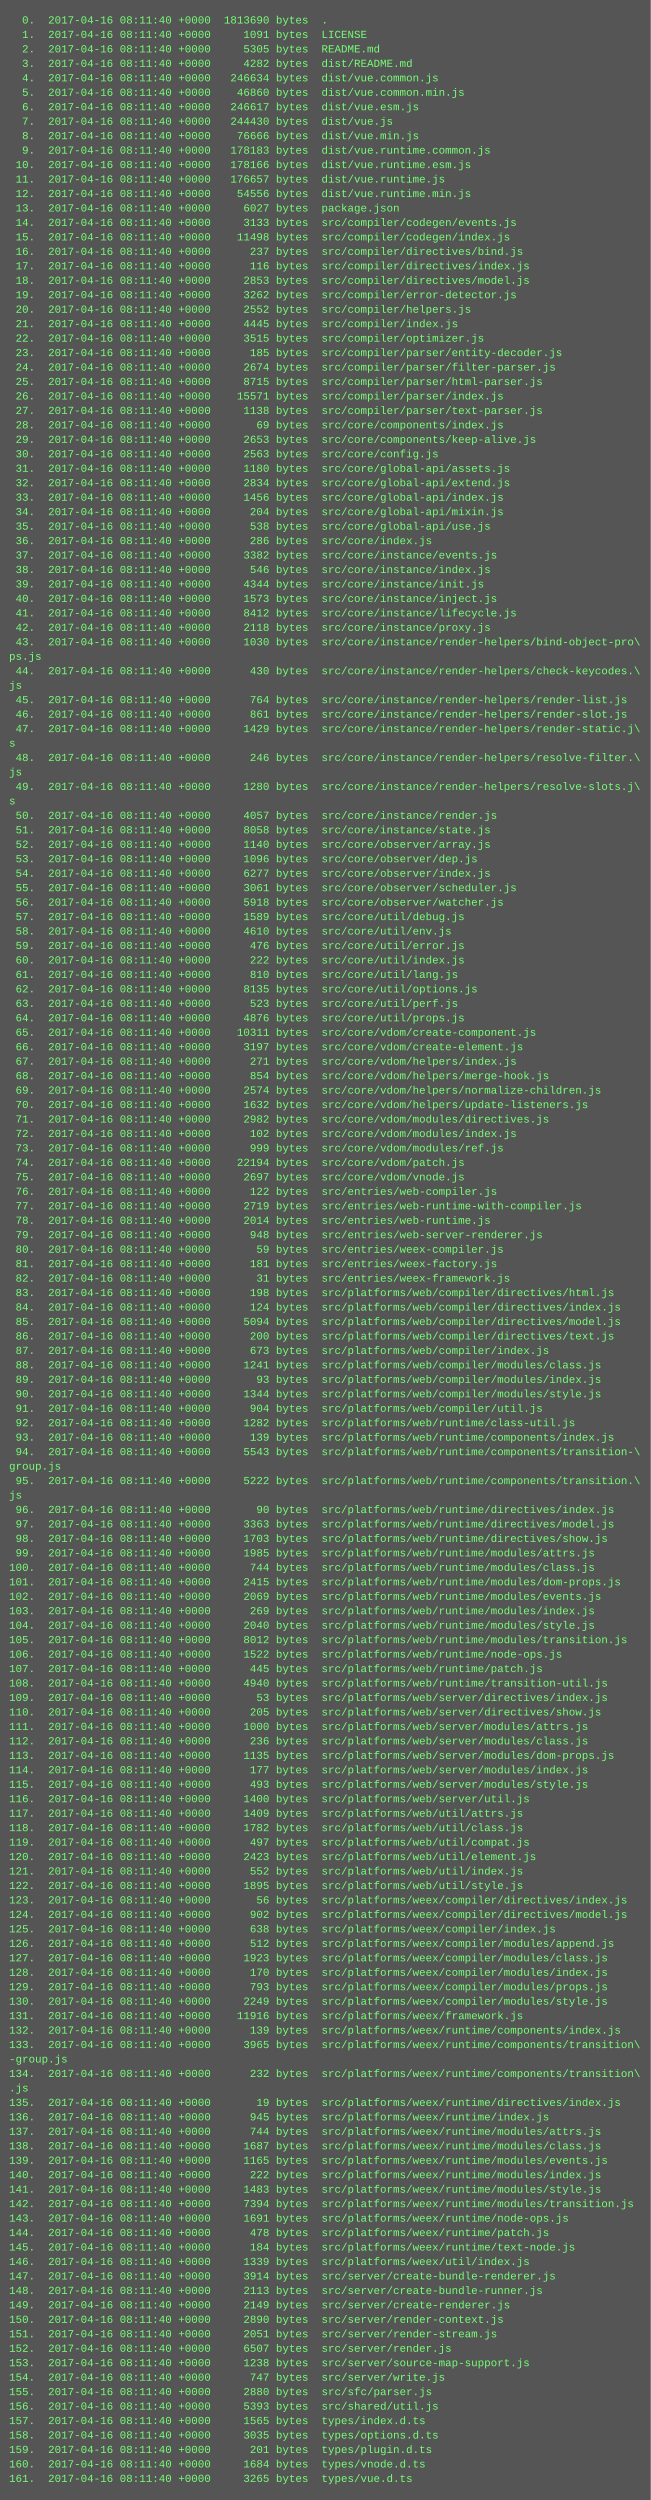
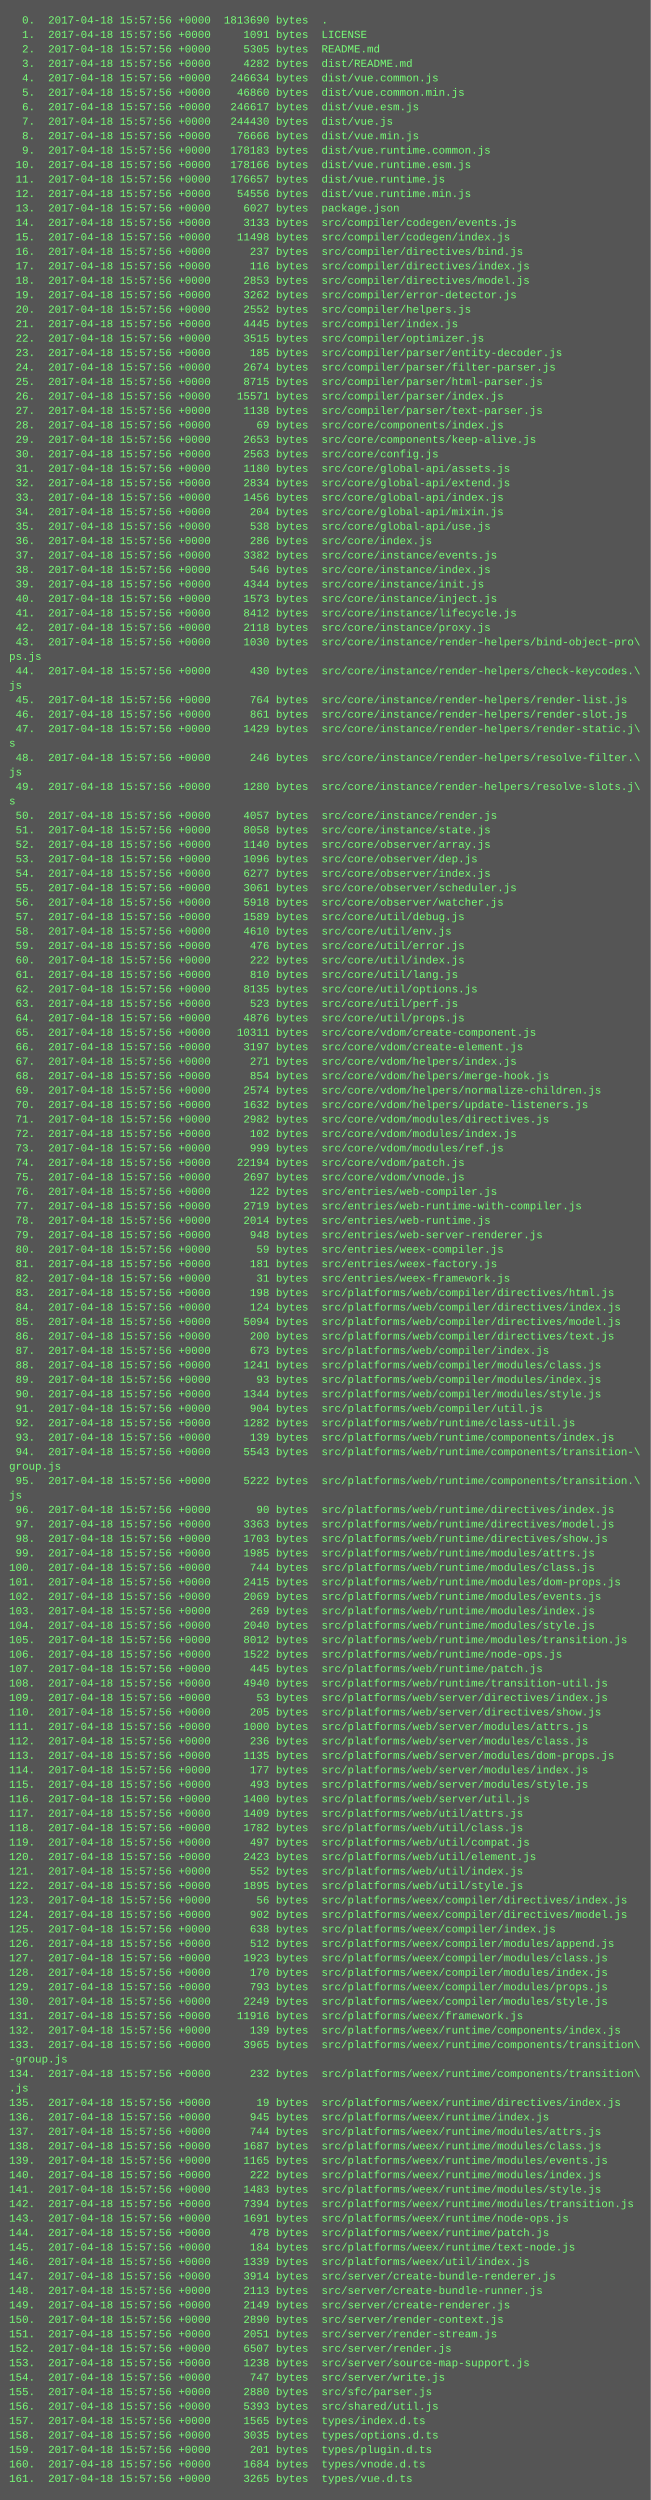
<svg xmlns="http://www.w3.org/2000/svg" height="2766" width="720">
  <rect height="2766" fill="#555" width="720" />
  <text fill="#7f7" font-family="Courier New" font-size="12" xml:space="preserve">
-     <tspan x="10" y="26">  0.  2017-04-16 08:11:40 +0000  1813690 bytes  .</tspan>
-     <tspan x="10" y="42">  1.  2017-04-16 08:11:40 +0000     1091 bytes  LICENSE</tspan>
-     <tspan x="10" y="58">  2.  2017-04-16 08:11:40 +0000     5305 bytes  README.md</tspan>
-     <tspan x="10" y="74">  3.  2017-04-16 08:11:40 +0000     4282 bytes  dist/README.md</tspan>
-     <tspan x="10" y="90">  4.  2017-04-16 08:11:40 +0000   246634 bytes  dist/vue.common.js</tspan>
-     <tspan x="10" y="106">  5.  2017-04-16 08:11:40 +0000    46860 bytes  dist/vue.common.min.js</tspan>
-     <tspan x="10" y="122">  6.  2017-04-16 08:11:40 +0000   246617 bytes  dist/vue.esm.js</tspan>
-     <tspan x="10" y="138">  7.  2017-04-16 08:11:40 +0000   244430 bytes  dist/vue.js</tspan>
-     <tspan x="10" y="154">  8.  2017-04-16 08:11:40 +0000    76666 bytes  dist/vue.min.js</tspan>
-     <tspan x="10" y="170">  9.  2017-04-16 08:11:40 +0000   178183 bytes  dist/vue.runtime.common.js</tspan>
-     <tspan x="10" y="186"> 10.  2017-04-16 08:11:40 +0000   178166 bytes  dist/vue.runtime.esm.js</tspan>
-     <tspan x="10" y="202"> 11.  2017-04-16 08:11:40 +0000   176657 bytes  dist/vue.runtime.js</tspan>
-     <tspan x="10" y="218"> 12.  2017-04-16 08:11:40 +0000    54556 bytes  dist/vue.runtime.min.js</tspan>
-     <tspan x="10" y="234"> 13.  2017-04-16 08:11:40 +0000     6027 bytes  package.json</tspan>
-     <tspan x="10" y="250"> 14.  2017-04-16 08:11:40 +0000     3133 bytes  src/compiler/codegen/events.js</tspan>
-     <tspan x="10" y="266"> 15.  2017-04-16 08:11:40 +0000    11498 bytes  src/compiler/codegen/index.js</tspan>
-     <tspan x="10" y="282"> 16.  2017-04-16 08:11:40 +0000      237 bytes  src/compiler/directives/bind.js</tspan>
-     <tspan x="10" y="298"> 17.  2017-04-16 08:11:40 +0000      116 bytes  src/compiler/directives/index.js</tspan>
-     <tspan x="10" y="314"> 18.  2017-04-16 08:11:40 +0000     2853 bytes  src/compiler/directives/model.js</tspan>
-     <tspan x="10" y="330"> 19.  2017-04-16 08:11:40 +0000     3262 bytes  src/compiler/error-detector.js</tspan>
-     <tspan x="10" y="346"> 20.  2017-04-16 08:11:40 +0000     2552 bytes  src/compiler/helpers.js</tspan>
-     <tspan x="10" y="362"> 21.  2017-04-16 08:11:40 +0000     4445 bytes  src/compiler/index.js</tspan>
-     <tspan x="10" y="378"> 22.  2017-04-16 08:11:40 +0000     3515 bytes  src/compiler/optimizer.js</tspan>
-     <tspan x="10" y="394"> 23.  2017-04-16 08:11:40 +0000      185 bytes  src/compiler/parser/entity-decoder.js</tspan>
-     <tspan x="10" y="410"> 24.  2017-04-16 08:11:40 +0000     2674 bytes  src/compiler/parser/filter-parser.js</tspan>
-     <tspan x="10" y="426"> 25.  2017-04-16 08:11:40 +0000     8715 bytes  src/compiler/parser/html-parser.js</tspan>
-     <tspan x="10" y="442"> 26.  2017-04-16 08:11:40 +0000    15571 bytes  src/compiler/parser/index.js</tspan>
-     <tspan x="10" y="458"> 27.  2017-04-16 08:11:40 +0000     1138 bytes  src/compiler/parser/text-parser.js</tspan>
-     <tspan x="10" y="474"> 28.  2017-04-16 08:11:40 +0000       69 bytes  src/core/components/index.js</tspan>
-     <tspan x="10" y="490"> 29.  2017-04-16 08:11:40 +0000     2653 bytes  src/core/components/keep-alive.js</tspan>
-     <tspan x="10" y="506"> 30.  2017-04-16 08:11:40 +0000     2563 bytes  src/core/config.js</tspan>
-     <tspan x="10" y="522"> 31.  2017-04-16 08:11:40 +0000     1180 bytes  src/core/global-api/assets.js</tspan>
-     <tspan x="10" y="538"> 32.  2017-04-16 08:11:40 +0000     2834 bytes  src/core/global-api/extend.js</tspan>
-     <tspan x="10" y="554"> 33.  2017-04-16 08:11:40 +0000     1456 bytes  src/core/global-api/index.js</tspan>
-     <tspan x="10" y="570"> 34.  2017-04-16 08:11:40 +0000      204 bytes  src/core/global-api/mixin.js</tspan>
-     <tspan x="10" y="586"> 35.  2017-04-16 08:11:40 +0000      538 bytes  src/core/global-api/use.js</tspan>
-     <tspan x="10" y="602"> 36.  2017-04-16 08:11:40 +0000      286 bytes  src/core/index.js</tspan>
-     <tspan x="10" y="618"> 37.  2017-04-16 08:11:40 +0000     3382 bytes  src/core/instance/events.js</tspan>
-     <tspan x="10" y="634"> 38.  2017-04-16 08:11:40 +0000      546 bytes  src/core/instance/index.js</tspan>
-     <tspan x="10" y="650"> 39.  2017-04-16 08:11:40 +0000     4344 bytes  src/core/instance/init.js</tspan>
-     <tspan x="10" y="666"> 40.  2017-04-16 08:11:40 +0000     1573 bytes  src/core/instance/inject.js</tspan>
-     <tspan x="10" y="682"> 41.  2017-04-16 08:11:40 +0000     8412 bytes  src/core/instance/lifecycle.js</tspan>
-     <tspan x="10" y="698"> 42.  2017-04-16 08:11:40 +0000     2118 bytes  src/core/instance/proxy.js</tspan>
-     <tspan x="10" y="714"> 43.  2017-04-16 08:11:40 +0000     1030 bytes  src/core/instance/render-helpers/bind-object-pro\</tspan>
+     <tspan x="10" y="26">  0.  2017-04-18 15:57:56 +0000  1813690 bytes  .</tspan>
+     <tspan x="10" y="42">  1.  2017-04-18 15:57:56 +0000     1091 bytes  LICENSE</tspan>
+     <tspan x="10" y="58">  2.  2017-04-18 15:57:56 +0000     5305 bytes  README.md</tspan>
+     <tspan x="10" y="74">  3.  2017-04-18 15:57:56 +0000     4282 bytes  dist/README.md</tspan>
+     <tspan x="10" y="90">  4.  2017-04-18 15:57:56 +0000   246634 bytes  dist/vue.common.js</tspan>
+     <tspan x="10" y="106">  5.  2017-04-18 15:57:56 +0000    46860 bytes  dist/vue.common.min.js</tspan>
+     <tspan x="10" y="122">  6.  2017-04-18 15:57:56 +0000   246617 bytes  dist/vue.esm.js</tspan>
+     <tspan x="10" y="138">  7.  2017-04-18 15:57:56 +0000   244430 bytes  dist/vue.js</tspan>
+     <tspan x="10" y="154">  8.  2017-04-18 15:57:56 +0000    76666 bytes  dist/vue.min.js</tspan>
+     <tspan x="10" y="170">  9.  2017-04-18 15:57:56 +0000   178183 bytes  dist/vue.runtime.common.js</tspan>
+     <tspan x="10" y="186"> 10.  2017-04-18 15:57:56 +0000   178166 bytes  dist/vue.runtime.esm.js</tspan>
+     <tspan x="10" y="202"> 11.  2017-04-18 15:57:56 +0000   176657 bytes  dist/vue.runtime.js</tspan>
+     <tspan x="10" y="218"> 12.  2017-04-18 15:57:56 +0000    54556 bytes  dist/vue.runtime.min.js</tspan>
+     <tspan x="10" y="234"> 13.  2017-04-18 15:57:56 +0000     6027 bytes  package.json</tspan>
+     <tspan x="10" y="250"> 14.  2017-04-18 15:57:56 +0000     3133 bytes  src/compiler/codegen/events.js</tspan>
+     <tspan x="10" y="266"> 15.  2017-04-18 15:57:56 +0000    11498 bytes  src/compiler/codegen/index.js</tspan>
+     <tspan x="10" y="282"> 16.  2017-04-18 15:57:56 +0000      237 bytes  src/compiler/directives/bind.js</tspan>
+     <tspan x="10" y="298"> 17.  2017-04-18 15:57:56 +0000      116 bytes  src/compiler/directives/index.js</tspan>
+     <tspan x="10" y="314"> 18.  2017-04-18 15:57:56 +0000     2853 bytes  src/compiler/directives/model.js</tspan>
+     <tspan x="10" y="330"> 19.  2017-04-18 15:57:56 +0000     3262 bytes  src/compiler/error-detector.js</tspan>
+     <tspan x="10" y="346"> 20.  2017-04-18 15:57:56 +0000     2552 bytes  src/compiler/helpers.js</tspan>
+     <tspan x="10" y="362"> 21.  2017-04-18 15:57:56 +0000     4445 bytes  src/compiler/index.js</tspan>
+     <tspan x="10" y="378"> 22.  2017-04-18 15:57:56 +0000     3515 bytes  src/compiler/optimizer.js</tspan>
+     <tspan x="10" y="394"> 23.  2017-04-18 15:57:56 +0000      185 bytes  src/compiler/parser/entity-decoder.js</tspan>
+     <tspan x="10" y="410"> 24.  2017-04-18 15:57:56 +0000     2674 bytes  src/compiler/parser/filter-parser.js</tspan>
+     <tspan x="10" y="426"> 25.  2017-04-18 15:57:56 +0000     8715 bytes  src/compiler/parser/html-parser.js</tspan>
+     <tspan x="10" y="442"> 26.  2017-04-18 15:57:56 +0000    15571 bytes  src/compiler/parser/index.js</tspan>
+     <tspan x="10" y="458"> 27.  2017-04-18 15:57:56 +0000     1138 bytes  src/compiler/parser/text-parser.js</tspan>
+     <tspan x="10" y="474"> 28.  2017-04-18 15:57:56 +0000       69 bytes  src/core/components/index.js</tspan>
+     <tspan x="10" y="490"> 29.  2017-04-18 15:57:56 +0000     2653 bytes  src/core/components/keep-alive.js</tspan>
+     <tspan x="10" y="506"> 30.  2017-04-18 15:57:56 +0000     2563 bytes  src/core/config.js</tspan>
+     <tspan x="10" y="522"> 31.  2017-04-18 15:57:56 +0000     1180 bytes  src/core/global-api/assets.js</tspan>
+     <tspan x="10" y="538"> 32.  2017-04-18 15:57:56 +0000     2834 bytes  src/core/global-api/extend.js</tspan>
+     <tspan x="10" y="554"> 33.  2017-04-18 15:57:56 +0000     1456 bytes  src/core/global-api/index.js</tspan>
+     <tspan x="10" y="570"> 34.  2017-04-18 15:57:56 +0000      204 bytes  src/core/global-api/mixin.js</tspan>
+     <tspan x="10" y="586"> 35.  2017-04-18 15:57:56 +0000      538 bytes  src/core/global-api/use.js</tspan>
+     <tspan x="10" y="602"> 36.  2017-04-18 15:57:56 +0000      286 bytes  src/core/index.js</tspan>
+     <tspan x="10" y="618"> 37.  2017-04-18 15:57:56 +0000     3382 bytes  src/core/instance/events.js</tspan>
+     <tspan x="10" y="634"> 38.  2017-04-18 15:57:56 +0000      546 bytes  src/core/instance/index.js</tspan>
+     <tspan x="10" y="650"> 39.  2017-04-18 15:57:56 +0000     4344 bytes  src/core/instance/init.js</tspan>
+     <tspan x="10" y="666"> 40.  2017-04-18 15:57:56 +0000     1573 bytes  src/core/instance/inject.js</tspan>
+     <tspan x="10" y="682"> 41.  2017-04-18 15:57:56 +0000     8412 bytes  src/core/instance/lifecycle.js</tspan>
+     <tspan x="10" y="698"> 42.  2017-04-18 15:57:56 +0000     2118 bytes  src/core/instance/proxy.js</tspan>
+     <tspan x="10" y="714"> 43.  2017-04-18 15:57:56 +0000     1030 bytes  src/core/instance/render-helpers/bind-object-pro\</tspan>
    <tspan x="10" y="730">ps.js</tspan>
-     <tspan x="10" y="746"> 44.  2017-04-16 08:11:40 +0000      430 bytes  src/core/instance/render-helpers/check-keycodes.\</tspan>
+     <tspan x="10" y="746"> 44.  2017-04-18 15:57:56 +0000      430 bytes  src/core/instance/render-helpers/check-keycodes.\</tspan>
    <tspan x="10" y="762">js</tspan>
-     <tspan x="10" y="778"> 45.  2017-04-16 08:11:40 +0000      764 bytes  src/core/instance/render-helpers/render-list.js</tspan>
-     <tspan x="10" y="794"> 46.  2017-04-16 08:11:40 +0000      861 bytes  src/core/instance/render-helpers/render-slot.js</tspan>
-     <tspan x="10" y="810"> 47.  2017-04-16 08:11:40 +0000     1429 bytes  src/core/instance/render-helpers/render-static.j\</tspan>
+     <tspan x="10" y="778"> 45.  2017-04-18 15:57:56 +0000      764 bytes  src/core/instance/render-helpers/render-list.js</tspan>
+     <tspan x="10" y="794"> 46.  2017-04-18 15:57:56 +0000      861 bytes  src/core/instance/render-helpers/render-slot.js</tspan>
+     <tspan x="10" y="810"> 47.  2017-04-18 15:57:56 +0000     1429 bytes  src/core/instance/render-helpers/render-static.j\</tspan>
    <tspan x="10" y="826">s</tspan>
-     <tspan x="10" y="842"> 48.  2017-04-16 08:11:40 +0000      246 bytes  src/core/instance/render-helpers/resolve-filter.\</tspan>
+     <tspan x="10" y="842"> 48.  2017-04-18 15:57:56 +0000      246 bytes  src/core/instance/render-helpers/resolve-filter.\</tspan>
    <tspan x="10" y="858">js</tspan>
-     <tspan x="10" y="874"> 49.  2017-04-16 08:11:40 +0000     1280 bytes  src/core/instance/render-helpers/resolve-slots.j\</tspan>
+     <tspan x="10" y="874"> 49.  2017-04-18 15:57:56 +0000     1280 bytes  src/core/instance/render-helpers/resolve-slots.j\</tspan>
    <tspan x="10" y="890">s</tspan>
-     <tspan x="10" y="906"> 50.  2017-04-16 08:11:40 +0000     4057 bytes  src/core/instance/render.js</tspan>
-     <tspan x="10" y="922"> 51.  2017-04-16 08:11:40 +0000     8058 bytes  src/core/instance/state.js</tspan>
-     <tspan x="10" y="938"> 52.  2017-04-16 08:11:40 +0000     1140 bytes  src/core/observer/array.js</tspan>
-     <tspan x="10" y="954"> 53.  2017-04-16 08:11:40 +0000     1096 bytes  src/core/observer/dep.js</tspan>
-     <tspan x="10" y="970"> 54.  2017-04-16 08:11:40 +0000     6277 bytes  src/core/observer/index.js</tspan>
-     <tspan x="10" y="986"> 55.  2017-04-16 08:11:40 +0000     3061 bytes  src/core/observer/scheduler.js</tspan>
-     <tspan x="10" y="1002"> 56.  2017-04-16 08:11:40 +0000     5918 bytes  src/core/observer/watcher.js</tspan>
-     <tspan x="10" y="1018"> 57.  2017-04-16 08:11:40 +0000     1589 bytes  src/core/util/debug.js</tspan>
-     <tspan x="10" y="1034"> 58.  2017-04-16 08:11:40 +0000     4610 bytes  src/core/util/env.js</tspan>
-     <tspan x="10" y="1050"> 59.  2017-04-16 08:11:40 +0000      476 bytes  src/core/util/error.js</tspan>
-     <tspan x="10" y="1066"> 60.  2017-04-16 08:11:40 +0000      222 bytes  src/core/util/index.js</tspan>
-     <tspan x="10" y="1082"> 61.  2017-04-16 08:11:40 +0000      810 bytes  src/core/util/lang.js</tspan>
-     <tspan x="10" y="1098"> 62.  2017-04-16 08:11:40 +0000     8135 bytes  src/core/util/options.js</tspan>
-     <tspan x="10" y="1114"> 63.  2017-04-16 08:11:40 +0000      523 bytes  src/core/util/perf.js</tspan>
-     <tspan x="10" y="1130"> 64.  2017-04-16 08:11:40 +0000     4876 bytes  src/core/util/props.js</tspan>
-     <tspan x="10" y="1146"> 65.  2017-04-16 08:11:40 +0000    10311 bytes  src/core/vdom/create-component.js</tspan>
-     <tspan x="10" y="1162"> 66.  2017-04-16 08:11:40 +0000     3197 bytes  src/core/vdom/create-element.js</tspan>
-     <tspan x="10" y="1178"> 67.  2017-04-16 08:11:40 +0000      271 bytes  src/core/vdom/helpers/index.js</tspan>
-     <tspan x="10" y="1194"> 68.  2017-04-16 08:11:40 +0000      854 bytes  src/core/vdom/helpers/merge-hook.js</tspan>
-     <tspan x="10" y="1210"> 69.  2017-04-16 08:11:40 +0000     2574 bytes  src/core/vdom/helpers/normalize-children.js</tspan>
-     <tspan x="10" y="1226"> 70.  2017-04-16 08:11:40 +0000     1632 bytes  src/core/vdom/helpers/update-listeners.js</tspan>
-     <tspan x="10" y="1242"> 71.  2017-04-16 08:11:40 +0000     2982 bytes  src/core/vdom/modules/directives.js</tspan>
-     <tspan x="10" y="1258"> 72.  2017-04-16 08:11:40 +0000      102 bytes  src/core/vdom/modules/index.js</tspan>
-     <tspan x="10" y="1274"> 73.  2017-04-16 08:11:40 +0000      999 bytes  src/core/vdom/modules/ref.js</tspan>
-     <tspan x="10" y="1290"> 74.  2017-04-16 08:11:40 +0000    22194 bytes  src/core/vdom/patch.js</tspan>
-     <tspan x="10" y="1306"> 75.  2017-04-16 08:11:40 +0000     2697 bytes  src/core/vdom/vnode.js</tspan>
-     <tspan x="10" y="1322"> 76.  2017-04-16 08:11:40 +0000      122 bytes  src/entries/web-compiler.js</tspan>
-     <tspan x="10" y="1338"> 77.  2017-04-16 08:11:40 +0000     2719 bytes  src/entries/web-runtime-with-compiler.js</tspan>
-     <tspan x="10" y="1354"> 78.  2017-04-16 08:11:40 +0000     2014 bytes  src/entries/web-runtime.js</tspan>
-     <tspan x="10" y="1370"> 79.  2017-04-16 08:11:40 +0000      948 bytes  src/entries/web-server-renderer.js</tspan>
-     <tspan x="10" y="1386"> 80.  2017-04-16 08:11:40 +0000       59 bytes  src/entries/weex-compiler.js</tspan>
-     <tspan x="10" y="1402"> 81.  2017-04-16 08:11:40 +0000      181 bytes  src/entries/weex-factory.js</tspan>
-     <tspan x="10" y="1418"> 82.  2017-04-16 08:11:40 +0000       31 bytes  src/entries/weex-framework.js</tspan>
-     <tspan x="10" y="1434"> 83.  2017-04-16 08:11:40 +0000      198 bytes  src/platforms/web/compiler/directives/html.js</tspan>
-     <tspan x="10" y="1450"> 84.  2017-04-16 08:11:40 +0000      124 bytes  src/platforms/web/compiler/directives/index.js</tspan>
-     <tspan x="10" y="1466"> 85.  2017-04-16 08:11:40 +0000     5094 bytes  src/platforms/web/compiler/directives/model.js</tspan>
-     <tspan x="10" y="1482"> 86.  2017-04-16 08:11:40 +0000      200 bytes  src/platforms/web/compiler/directives/text.js</tspan>
-     <tspan x="10" y="1498"> 87.  2017-04-16 08:11:40 +0000      673 bytes  src/platforms/web/compiler/index.js</tspan>
-     <tspan x="10" y="1514"> 88.  2017-04-16 08:11:40 +0000     1241 bytes  src/platforms/web/compiler/modules/class.js</tspan>
-     <tspan x="10" y="1530"> 89.  2017-04-16 08:11:40 +0000       93 bytes  src/platforms/web/compiler/modules/index.js</tspan>
-     <tspan x="10" y="1546"> 90.  2017-04-16 08:11:40 +0000     1344 bytes  src/platforms/web/compiler/modules/style.js</tspan>
-     <tspan x="10" y="1562"> 91.  2017-04-16 08:11:40 +0000      904 bytes  src/platforms/web/compiler/util.js</tspan>
-     <tspan x="10" y="1578"> 92.  2017-04-16 08:11:40 +0000     1282 bytes  src/platforms/web/runtime/class-util.js</tspan>
-     <tspan x="10" y="1594"> 93.  2017-04-16 08:11:40 +0000      139 bytes  src/platforms/web/runtime/components/index.js</tspan>
-     <tspan x="10" y="1610"> 94.  2017-04-16 08:11:40 +0000     5543 bytes  src/platforms/web/runtime/components/transition-\</tspan>
+     <tspan x="10" y="906"> 50.  2017-04-18 15:57:56 +0000     4057 bytes  src/core/instance/render.js</tspan>
+     <tspan x="10" y="922"> 51.  2017-04-18 15:57:56 +0000     8058 bytes  src/core/instance/state.js</tspan>
+     <tspan x="10" y="938"> 52.  2017-04-18 15:57:56 +0000     1140 bytes  src/core/observer/array.js</tspan>
+     <tspan x="10" y="954"> 53.  2017-04-18 15:57:56 +0000     1096 bytes  src/core/observer/dep.js</tspan>
+     <tspan x="10" y="970"> 54.  2017-04-18 15:57:56 +0000     6277 bytes  src/core/observer/index.js</tspan>
+     <tspan x="10" y="986"> 55.  2017-04-18 15:57:56 +0000     3061 bytes  src/core/observer/scheduler.js</tspan>
+     <tspan x="10" y="1002"> 56.  2017-04-18 15:57:56 +0000     5918 bytes  src/core/observer/watcher.js</tspan>
+     <tspan x="10" y="1018"> 57.  2017-04-18 15:57:56 +0000     1589 bytes  src/core/util/debug.js</tspan>
+     <tspan x="10" y="1034"> 58.  2017-04-18 15:57:56 +0000     4610 bytes  src/core/util/env.js</tspan>
+     <tspan x="10" y="1050"> 59.  2017-04-18 15:57:56 +0000      476 bytes  src/core/util/error.js</tspan>
+     <tspan x="10" y="1066"> 60.  2017-04-18 15:57:56 +0000      222 bytes  src/core/util/index.js</tspan>
+     <tspan x="10" y="1082"> 61.  2017-04-18 15:57:56 +0000      810 bytes  src/core/util/lang.js</tspan>
+     <tspan x="10" y="1098"> 62.  2017-04-18 15:57:56 +0000     8135 bytes  src/core/util/options.js</tspan>
+     <tspan x="10" y="1114"> 63.  2017-04-18 15:57:56 +0000      523 bytes  src/core/util/perf.js</tspan>
+     <tspan x="10" y="1130"> 64.  2017-04-18 15:57:56 +0000     4876 bytes  src/core/util/props.js</tspan>
+     <tspan x="10" y="1146"> 65.  2017-04-18 15:57:56 +0000    10311 bytes  src/core/vdom/create-component.js</tspan>
+     <tspan x="10" y="1162"> 66.  2017-04-18 15:57:56 +0000     3197 bytes  src/core/vdom/create-element.js</tspan>
+     <tspan x="10" y="1178"> 67.  2017-04-18 15:57:56 +0000      271 bytes  src/core/vdom/helpers/index.js</tspan>
+     <tspan x="10" y="1194"> 68.  2017-04-18 15:57:56 +0000      854 bytes  src/core/vdom/helpers/merge-hook.js</tspan>
+     <tspan x="10" y="1210"> 69.  2017-04-18 15:57:56 +0000     2574 bytes  src/core/vdom/helpers/normalize-children.js</tspan>
+     <tspan x="10" y="1226"> 70.  2017-04-18 15:57:56 +0000     1632 bytes  src/core/vdom/helpers/update-listeners.js</tspan>
+     <tspan x="10" y="1242"> 71.  2017-04-18 15:57:56 +0000     2982 bytes  src/core/vdom/modules/directives.js</tspan>
+     <tspan x="10" y="1258"> 72.  2017-04-18 15:57:56 +0000      102 bytes  src/core/vdom/modules/index.js</tspan>
+     <tspan x="10" y="1274"> 73.  2017-04-18 15:57:56 +0000      999 bytes  src/core/vdom/modules/ref.js</tspan>
+     <tspan x="10" y="1290"> 74.  2017-04-18 15:57:56 +0000    22194 bytes  src/core/vdom/patch.js</tspan>
+     <tspan x="10" y="1306"> 75.  2017-04-18 15:57:56 +0000     2697 bytes  src/core/vdom/vnode.js</tspan>
+     <tspan x="10" y="1322"> 76.  2017-04-18 15:57:56 +0000      122 bytes  src/entries/web-compiler.js</tspan>
+     <tspan x="10" y="1338"> 77.  2017-04-18 15:57:56 +0000     2719 bytes  src/entries/web-runtime-with-compiler.js</tspan>
+     <tspan x="10" y="1354"> 78.  2017-04-18 15:57:56 +0000     2014 bytes  src/entries/web-runtime.js</tspan>
+     <tspan x="10" y="1370"> 79.  2017-04-18 15:57:56 +0000      948 bytes  src/entries/web-server-renderer.js</tspan>
+     <tspan x="10" y="1386"> 80.  2017-04-18 15:57:56 +0000       59 bytes  src/entries/weex-compiler.js</tspan>
+     <tspan x="10" y="1402"> 81.  2017-04-18 15:57:56 +0000      181 bytes  src/entries/weex-factory.js</tspan>
+     <tspan x="10" y="1418"> 82.  2017-04-18 15:57:56 +0000       31 bytes  src/entries/weex-framework.js</tspan>
+     <tspan x="10" y="1434"> 83.  2017-04-18 15:57:56 +0000      198 bytes  src/platforms/web/compiler/directives/html.js</tspan>
+     <tspan x="10" y="1450"> 84.  2017-04-18 15:57:56 +0000      124 bytes  src/platforms/web/compiler/directives/index.js</tspan>
+     <tspan x="10" y="1466"> 85.  2017-04-18 15:57:56 +0000     5094 bytes  src/platforms/web/compiler/directives/model.js</tspan>
+     <tspan x="10" y="1482"> 86.  2017-04-18 15:57:56 +0000      200 bytes  src/platforms/web/compiler/directives/text.js</tspan>
+     <tspan x="10" y="1498"> 87.  2017-04-18 15:57:56 +0000      673 bytes  src/platforms/web/compiler/index.js</tspan>
+     <tspan x="10" y="1514"> 88.  2017-04-18 15:57:56 +0000     1241 bytes  src/platforms/web/compiler/modules/class.js</tspan>
+     <tspan x="10" y="1530"> 89.  2017-04-18 15:57:56 +0000       93 bytes  src/platforms/web/compiler/modules/index.js</tspan>
+     <tspan x="10" y="1546"> 90.  2017-04-18 15:57:56 +0000     1344 bytes  src/platforms/web/compiler/modules/style.js</tspan>
+     <tspan x="10" y="1562"> 91.  2017-04-18 15:57:56 +0000      904 bytes  src/platforms/web/compiler/util.js</tspan>
+     <tspan x="10" y="1578"> 92.  2017-04-18 15:57:56 +0000     1282 bytes  src/platforms/web/runtime/class-util.js</tspan>
+     <tspan x="10" y="1594"> 93.  2017-04-18 15:57:56 +0000      139 bytes  src/platforms/web/runtime/components/index.js</tspan>
+     <tspan x="10" y="1610"> 94.  2017-04-18 15:57:56 +0000     5543 bytes  src/platforms/web/runtime/components/transition-\</tspan>
    <tspan x="10" y="1626">group.js</tspan>
-     <tspan x="10" y="1642"> 95.  2017-04-16 08:11:40 +0000     5222 bytes  src/platforms/web/runtime/components/transition.\</tspan>
+     <tspan x="10" y="1642"> 95.  2017-04-18 15:57:56 +0000     5222 bytes  src/platforms/web/runtime/components/transition.\</tspan>
    <tspan x="10" y="1658">js</tspan>
-     <tspan x="10" y="1674"> 96.  2017-04-16 08:11:40 +0000       90 bytes  src/platforms/web/runtime/directives/index.js</tspan>
-     <tspan x="10" y="1690"> 97.  2017-04-16 08:11:40 +0000     3363 bytes  src/platforms/web/runtime/directives/model.js</tspan>
-     <tspan x="10" y="1706"> 98.  2017-04-16 08:11:40 +0000     1703 bytes  src/platforms/web/runtime/directives/show.js</tspan>
-     <tspan x="10" y="1722"> 99.  2017-04-16 08:11:40 +0000     1985 bytes  src/platforms/web/runtime/modules/attrs.js</tspan>
-     <tspan x="10" y="1738">100.  2017-04-16 08:11:40 +0000      744 bytes  src/platforms/web/runtime/modules/class.js</tspan>
-     <tspan x="10" y="1754">101.  2017-04-16 08:11:40 +0000     2415 bytes  src/platforms/web/runtime/modules/dom-props.js</tspan>
-     <tspan x="10" y="1770">102.  2017-04-16 08:11:40 +0000     2069 bytes  src/platforms/web/runtime/modules/events.js</tspan>
-     <tspan x="10" y="1786">103.  2017-04-16 08:11:40 +0000      269 bytes  src/platforms/web/runtime/modules/index.js</tspan>
-     <tspan x="10" y="1802">104.  2017-04-16 08:11:40 +0000     2040 bytes  src/platforms/web/runtime/modules/style.js</tspan>
-     <tspan x="10" y="1818">105.  2017-04-16 08:11:40 +0000     8012 bytes  src/platforms/web/runtime/modules/transition.js</tspan>
-     <tspan x="10" y="1834">106.  2017-04-16 08:11:40 +0000     1522 bytes  src/platforms/web/runtime/node-ops.js</tspan>
-     <tspan x="10" y="1850">107.  2017-04-16 08:11:40 +0000      445 bytes  src/platforms/web/runtime/patch.js</tspan>
-     <tspan x="10" y="1866">108.  2017-04-16 08:11:40 +0000     4940 bytes  src/platforms/web/runtime/transition-util.js</tspan>
-     <tspan x="10" y="1882">109.  2017-04-16 08:11:40 +0000       53 bytes  src/platforms/web/server/directives/index.js</tspan>
-     <tspan x="10" y="1898">110.  2017-04-16 08:11:40 +0000      205 bytes  src/platforms/web/server/directives/show.js</tspan>
-     <tspan x="10" y="1914">111.  2017-04-16 08:11:40 +0000     1000 bytes  src/platforms/web/server/modules/attrs.js</tspan>
-     <tspan x="10" y="1930">112.  2017-04-16 08:11:40 +0000      236 bytes  src/platforms/web/server/modules/class.js</tspan>
-     <tspan x="10" y="1946">113.  2017-04-16 08:11:40 +0000     1135 bytes  src/platforms/web/server/modules/dom-props.js</tspan>
-     <tspan x="10" y="1962">114.  2017-04-16 08:11:40 +0000      177 bytes  src/platforms/web/server/modules/index.js</tspan>
-     <tspan x="10" y="1978">115.  2017-04-16 08:11:40 +0000      493 bytes  src/platforms/web/server/modules/style.js</tspan>
-     <tspan x="10" y="1994">116.  2017-04-16 08:11:40 +0000     1400 bytes  src/platforms/web/server/util.js</tspan>
-     <tspan x="10" y="2010">117.  2017-04-16 08:11:40 +0000     1409 bytes  src/platforms/web/util/attrs.js</tspan>
-     <tspan x="10" y="2026">118.  2017-04-16 08:11:40 +0000     1782 bytes  src/platforms/web/util/class.js</tspan>
-     <tspan x="10" y="2042">119.  2017-04-16 08:11:40 +0000      497 bytes  src/platforms/web/util/compat.js</tspan>
-     <tspan x="10" y="2058">120.  2017-04-16 08:11:40 +0000     2423 bytes  src/platforms/web/util/element.js</tspan>
-     <tspan x="10" y="2074">121.  2017-04-16 08:11:40 +0000      552 bytes  src/platforms/web/util/index.js</tspan>
-     <tspan x="10" y="2090">122.  2017-04-16 08:11:40 +0000     1895 bytes  src/platforms/web/util/style.js</tspan>
-     <tspan x="10" y="2106">123.  2017-04-16 08:11:40 +0000       56 bytes  src/platforms/weex/compiler/directives/index.js</tspan>
-     <tspan x="10" y="2122">124.  2017-04-16 08:11:40 +0000      902 bytes  src/platforms/weex/compiler/directives/model.js</tspan>
-     <tspan x="10" y="2138">125.  2017-04-16 08:11:40 +0000      638 bytes  src/platforms/weex/compiler/index.js</tspan>
-     <tspan x="10" y="2154">126.  2017-04-16 08:11:40 +0000      512 bytes  src/platforms/weex/compiler/modules/append.js</tspan>
-     <tspan x="10" y="2170">127.  2017-04-16 08:11:40 +0000     1923 bytes  src/platforms/weex/compiler/modules/class.js</tspan>
-     <tspan x="10" y="2186">128.  2017-04-16 08:11:40 +0000      170 bytes  src/platforms/weex/compiler/modules/index.js</tspan>
-     <tspan x="10" y="2202">129.  2017-04-16 08:11:40 +0000      793 bytes  src/platforms/weex/compiler/modules/props.js</tspan>
-     <tspan x="10" y="2218">130.  2017-04-16 08:11:40 +0000     2249 bytes  src/platforms/weex/compiler/modules/style.js</tspan>
-     <tspan x="10" y="2234">131.  2017-04-16 08:11:40 +0000    11916 bytes  src/platforms/weex/framework.js</tspan>
-     <tspan x="10" y="2250">132.  2017-04-16 08:11:40 +0000      139 bytes  src/platforms/weex/runtime/components/index.js</tspan>
-     <tspan x="10" y="2266">133.  2017-04-16 08:11:40 +0000     3965 bytes  src/platforms/weex/runtime/components/transition\</tspan>
+     <tspan x="10" y="1674"> 96.  2017-04-18 15:57:56 +0000       90 bytes  src/platforms/web/runtime/directives/index.js</tspan>
+     <tspan x="10" y="1690"> 97.  2017-04-18 15:57:56 +0000     3363 bytes  src/platforms/web/runtime/directives/model.js</tspan>
+     <tspan x="10" y="1706"> 98.  2017-04-18 15:57:56 +0000     1703 bytes  src/platforms/web/runtime/directives/show.js</tspan>
+     <tspan x="10" y="1722"> 99.  2017-04-18 15:57:56 +0000     1985 bytes  src/platforms/web/runtime/modules/attrs.js</tspan>
+     <tspan x="10" y="1738">100.  2017-04-18 15:57:56 +0000      744 bytes  src/platforms/web/runtime/modules/class.js</tspan>
+     <tspan x="10" y="1754">101.  2017-04-18 15:57:56 +0000     2415 bytes  src/platforms/web/runtime/modules/dom-props.js</tspan>
+     <tspan x="10" y="1770">102.  2017-04-18 15:57:56 +0000     2069 bytes  src/platforms/web/runtime/modules/events.js</tspan>
+     <tspan x="10" y="1786">103.  2017-04-18 15:57:56 +0000      269 bytes  src/platforms/web/runtime/modules/index.js</tspan>
+     <tspan x="10" y="1802">104.  2017-04-18 15:57:56 +0000     2040 bytes  src/platforms/web/runtime/modules/style.js</tspan>
+     <tspan x="10" y="1818">105.  2017-04-18 15:57:56 +0000     8012 bytes  src/platforms/web/runtime/modules/transition.js</tspan>
+     <tspan x="10" y="1834">106.  2017-04-18 15:57:56 +0000     1522 bytes  src/platforms/web/runtime/node-ops.js</tspan>
+     <tspan x="10" y="1850">107.  2017-04-18 15:57:56 +0000      445 bytes  src/platforms/web/runtime/patch.js</tspan>
+     <tspan x="10" y="1866">108.  2017-04-18 15:57:56 +0000     4940 bytes  src/platforms/web/runtime/transition-util.js</tspan>
+     <tspan x="10" y="1882">109.  2017-04-18 15:57:56 +0000       53 bytes  src/platforms/web/server/directives/index.js</tspan>
+     <tspan x="10" y="1898">110.  2017-04-18 15:57:56 +0000      205 bytes  src/platforms/web/server/directives/show.js</tspan>
+     <tspan x="10" y="1914">111.  2017-04-18 15:57:56 +0000     1000 bytes  src/platforms/web/server/modules/attrs.js</tspan>
+     <tspan x="10" y="1930">112.  2017-04-18 15:57:56 +0000      236 bytes  src/platforms/web/server/modules/class.js</tspan>
+     <tspan x="10" y="1946">113.  2017-04-18 15:57:56 +0000     1135 bytes  src/platforms/web/server/modules/dom-props.js</tspan>
+     <tspan x="10" y="1962">114.  2017-04-18 15:57:56 +0000      177 bytes  src/platforms/web/server/modules/index.js</tspan>
+     <tspan x="10" y="1978">115.  2017-04-18 15:57:56 +0000      493 bytes  src/platforms/web/server/modules/style.js</tspan>
+     <tspan x="10" y="1994">116.  2017-04-18 15:57:56 +0000     1400 bytes  src/platforms/web/server/util.js</tspan>
+     <tspan x="10" y="2010">117.  2017-04-18 15:57:56 +0000     1409 bytes  src/platforms/web/util/attrs.js</tspan>
+     <tspan x="10" y="2026">118.  2017-04-18 15:57:56 +0000     1782 bytes  src/platforms/web/util/class.js</tspan>
+     <tspan x="10" y="2042">119.  2017-04-18 15:57:56 +0000      497 bytes  src/platforms/web/util/compat.js</tspan>
+     <tspan x="10" y="2058">120.  2017-04-18 15:57:56 +0000     2423 bytes  src/platforms/web/util/element.js</tspan>
+     <tspan x="10" y="2074">121.  2017-04-18 15:57:56 +0000      552 bytes  src/platforms/web/util/index.js</tspan>
+     <tspan x="10" y="2090">122.  2017-04-18 15:57:56 +0000     1895 bytes  src/platforms/web/util/style.js</tspan>
+     <tspan x="10" y="2106">123.  2017-04-18 15:57:56 +0000       56 bytes  src/platforms/weex/compiler/directives/index.js</tspan>
+     <tspan x="10" y="2122">124.  2017-04-18 15:57:56 +0000      902 bytes  src/platforms/weex/compiler/directives/model.js</tspan>
+     <tspan x="10" y="2138">125.  2017-04-18 15:57:56 +0000      638 bytes  src/platforms/weex/compiler/index.js</tspan>
+     <tspan x="10" y="2154">126.  2017-04-18 15:57:56 +0000      512 bytes  src/platforms/weex/compiler/modules/append.js</tspan>
+     <tspan x="10" y="2170">127.  2017-04-18 15:57:56 +0000     1923 bytes  src/platforms/weex/compiler/modules/class.js</tspan>
+     <tspan x="10" y="2186">128.  2017-04-18 15:57:56 +0000      170 bytes  src/platforms/weex/compiler/modules/index.js</tspan>
+     <tspan x="10" y="2202">129.  2017-04-18 15:57:56 +0000      793 bytes  src/platforms/weex/compiler/modules/props.js</tspan>
+     <tspan x="10" y="2218">130.  2017-04-18 15:57:56 +0000     2249 bytes  src/platforms/weex/compiler/modules/style.js</tspan>
+     <tspan x="10" y="2234">131.  2017-04-18 15:57:56 +0000    11916 bytes  src/platforms/weex/framework.js</tspan>
+     <tspan x="10" y="2250">132.  2017-04-18 15:57:56 +0000      139 bytes  src/platforms/weex/runtime/components/index.js</tspan>
+     <tspan x="10" y="2266">133.  2017-04-18 15:57:56 +0000     3965 bytes  src/platforms/weex/runtime/components/transition\</tspan>
    <tspan x="10" y="2282">-group.js</tspan>
-     <tspan x="10" y="2298">134.  2017-04-16 08:11:40 +0000      232 bytes  src/platforms/weex/runtime/components/transition\</tspan>
+     <tspan x="10" y="2298">134.  2017-04-18 15:57:56 +0000      232 bytes  src/platforms/weex/runtime/components/transition\</tspan>
    <tspan x="10" y="2314">.js</tspan>
-     <tspan x="10" y="2330">135.  2017-04-16 08:11:40 +0000       19 bytes  src/platforms/weex/runtime/directives/index.js</tspan>
-     <tspan x="10" y="2346">136.  2017-04-16 08:11:40 +0000      945 bytes  src/platforms/weex/runtime/index.js</tspan>
-     <tspan x="10" y="2362">137.  2017-04-16 08:11:40 +0000      744 bytes  src/platforms/weex/runtime/modules/attrs.js</tspan>
-     <tspan x="10" y="2378">138.  2017-04-16 08:11:40 +0000     1687 bytes  src/platforms/weex/runtime/modules/class.js</tspan>
-     <tspan x="10" y="2394">139.  2017-04-16 08:11:40 +0000     1165 bytes  src/platforms/weex/runtime/modules/events.js</tspan>
-     <tspan x="10" y="2410">140.  2017-04-16 08:11:40 +0000      222 bytes  src/platforms/weex/runtime/modules/index.js</tspan>
-     <tspan x="10" y="2426">141.  2017-04-16 08:11:40 +0000     1483 bytes  src/platforms/weex/runtime/modules/style.js</tspan>
-     <tspan x="10" y="2442">142.  2017-04-16 08:11:40 +0000     7394 bytes  src/platforms/weex/runtime/modules/transition.js</tspan>
-     <tspan x="10" y="2458">143.  2017-04-16 08:11:40 +0000     1691 bytes  src/platforms/weex/runtime/node-ops.js</tspan>
-     <tspan x="10" y="2474">144.  2017-04-16 08:11:40 +0000      478 bytes  src/platforms/weex/runtime/patch.js</tspan>
-     <tspan x="10" y="2490">145.  2017-04-16 08:11:40 +0000      184 bytes  src/platforms/weex/runtime/text-node.js</tspan>
-     <tspan x="10" y="2506">146.  2017-04-16 08:11:40 +0000     1339 bytes  src/platforms/weex/util/index.js</tspan>
-     <tspan x="10" y="2522">147.  2017-04-16 08:11:40 +0000     3914 bytes  src/server/create-bundle-renderer.js</tspan>
-     <tspan x="10" y="2538">148.  2017-04-16 08:11:40 +0000     2113 bytes  src/server/create-bundle-runner.js</tspan>
-     <tspan x="10" y="2554">149.  2017-04-16 08:11:40 +0000     2149 bytes  src/server/create-renderer.js</tspan>
-     <tspan x="10" y="2570">150.  2017-04-16 08:11:40 +0000     2890 bytes  src/server/render-context.js</tspan>
-     <tspan x="10" y="2586">151.  2017-04-16 08:11:40 +0000     2051 bytes  src/server/render-stream.js</tspan>
-     <tspan x="10" y="2602">152.  2017-04-16 08:11:40 +0000     6507 bytes  src/server/render.js</tspan>
-     <tspan x="10" y="2618">153.  2017-04-16 08:11:40 +0000     1238 bytes  src/server/source-map-support.js</tspan>
-     <tspan x="10" y="2634">154.  2017-04-16 08:11:40 +0000      747 bytes  src/server/write.js</tspan>
-     <tspan x="10" y="2650">155.  2017-04-16 08:11:40 +0000     2880 bytes  src/sfc/parser.js</tspan>
-     <tspan x="10" y="2666">156.  2017-04-16 08:11:40 +0000     5393 bytes  src/shared/util.js</tspan>
-     <tspan x="10" y="2682">157.  2017-04-16 08:11:40 +0000     1565 bytes  types/index.d.ts</tspan>
-     <tspan x="10" y="2698">158.  2017-04-16 08:11:40 +0000     3035 bytes  types/options.d.ts</tspan>
-     <tspan x="10" y="2714">159.  2017-04-16 08:11:40 +0000      201 bytes  types/plugin.d.ts</tspan>
-     <tspan x="10" y="2730">160.  2017-04-16 08:11:40 +0000     1684 bytes  types/vnode.d.ts</tspan>
-     <tspan x="10" y="2746">161.  2017-04-16 08:11:40 +0000     3265 bytes  types/vue.d.ts</tspan>
+     <tspan x="10" y="2330">135.  2017-04-18 15:57:56 +0000       19 bytes  src/platforms/weex/runtime/directives/index.js</tspan>
+     <tspan x="10" y="2346">136.  2017-04-18 15:57:56 +0000      945 bytes  src/platforms/weex/runtime/index.js</tspan>
+     <tspan x="10" y="2362">137.  2017-04-18 15:57:56 +0000      744 bytes  src/platforms/weex/runtime/modules/attrs.js</tspan>
+     <tspan x="10" y="2378">138.  2017-04-18 15:57:56 +0000     1687 bytes  src/platforms/weex/runtime/modules/class.js</tspan>
+     <tspan x="10" y="2394">139.  2017-04-18 15:57:56 +0000     1165 bytes  src/platforms/weex/runtime/modules/events.js</tspan>
+     <tspan x="10" y="2410">140.  2017-04-18 15:57:56 +0000      222 bytes  src/platforms/weex/runtime/modules/index.js</tspan>
+     <tspan x="10" y="2426">141.  2017-04-18 15:57:56 +0000     1483 bytes  src/platforms/weex/runtime/modules/style.js</tspan>
+     <tspan x="10" y="2442">142.  2017-04-18 15:57:56 +0000     7394 bytes  src/platforms/weex/runtime/modules/transition.js</tspan>
+     <tspan x="10" y="2458">143.  2017-04-18 15:57:56 +0000     1691 bytes  src/platforms/weex/runtime/node-ops.js</tspan>
+     <tspan x="10" y="2474">144.  2017-04-18 15:57:56 +0000      478 bytes  src/platforms/weex/runtime/patch.js</tspan>
+     <tspan x="10" y="2490">145.  2017-04-18 15:57:56 +0000      184 bytes  src/platforms/weex/runtime/text-node.js</tspan>
+     <tspan x="10" y="2506">146.  2017-04-18 15:57:56 +0000     1339 bytes  src/platforms/weex/util/index.js</tspan>
+     <tspan x="10" y="2522">147.  2017-04-18 15:57:56 +0000     3914 bytes  src/server/create-bundle-renderer.js</tspan>
+     <tspan x="10" y="2538">148.  2017-04-18 15:57:56 +0000     2113 bytes  src/server/create-bundle-runner.js</tspan>
+     <tspan x="10" y="2554">149.  2017-04-18 15:57:56 +0000     2149 bytes  src/server/create-renderer.js</tspan>
+     <tspan x="10" y="2570">150.  2017-04-18 15:57:56 +0000     2890 bytes  src/server/render-context.js</tspan>
+     <tspan x="10" y="2586">151.  2017-04-18 15:57:56 +0000     2051 bytes  src/server/render-stream.js</tspan>
+     <tspan x="10" y="2602">152.  2017-04-18 15:57:56 +0000     6507 bytes  src/server/render.js</tspan>
+     <tspan x="10" y="2618">153.  2017-04-18 15:57:56 +0000     1238 bytes  src/server/source-map-support.js</tspan>
+     <tspan x="10" y="2634">154.  2017-04-18 15:57:56 +0000      747 bytes  src/server/write.js</tspan>
+     <tspan x="10" y="2650">155.  2017-04-18 15:57:56 +0000     2880 bytes  src/sfc/parser.js</tspan>
+     <tspan x="10" y="2666">156.  2017-04-18 15:57:56 +0000     5393 bytes  src/shared/util.js</tspan>
+     <tspan x="10" y="2682">157.  2017-04-18 15:57:56 +0000     1565 bytes  types/index.d.ts</tspan>
+     <tspan x="10" y="2698">158.  2017-04-18 15:57:56 +0000     3035 bytes  types/options.d.ts</tspan>
+     <tspan x="10" y="2714">159.  2017-04-18 15:57:56 +0000      201 bytes  types/plugin.d.ts</tspan>
+     <tspan x="10" y="2730">160.  2017-04-18 15:57:56 +0000     1684 bytes  types/vnode.d.ts</tspan>
+     <tspan x="10" y="2746">161.  2017-04-18 15:57:56 +0000     3265 bytes  types/vue.d.ts</tspan>
  </text>
</svg>
